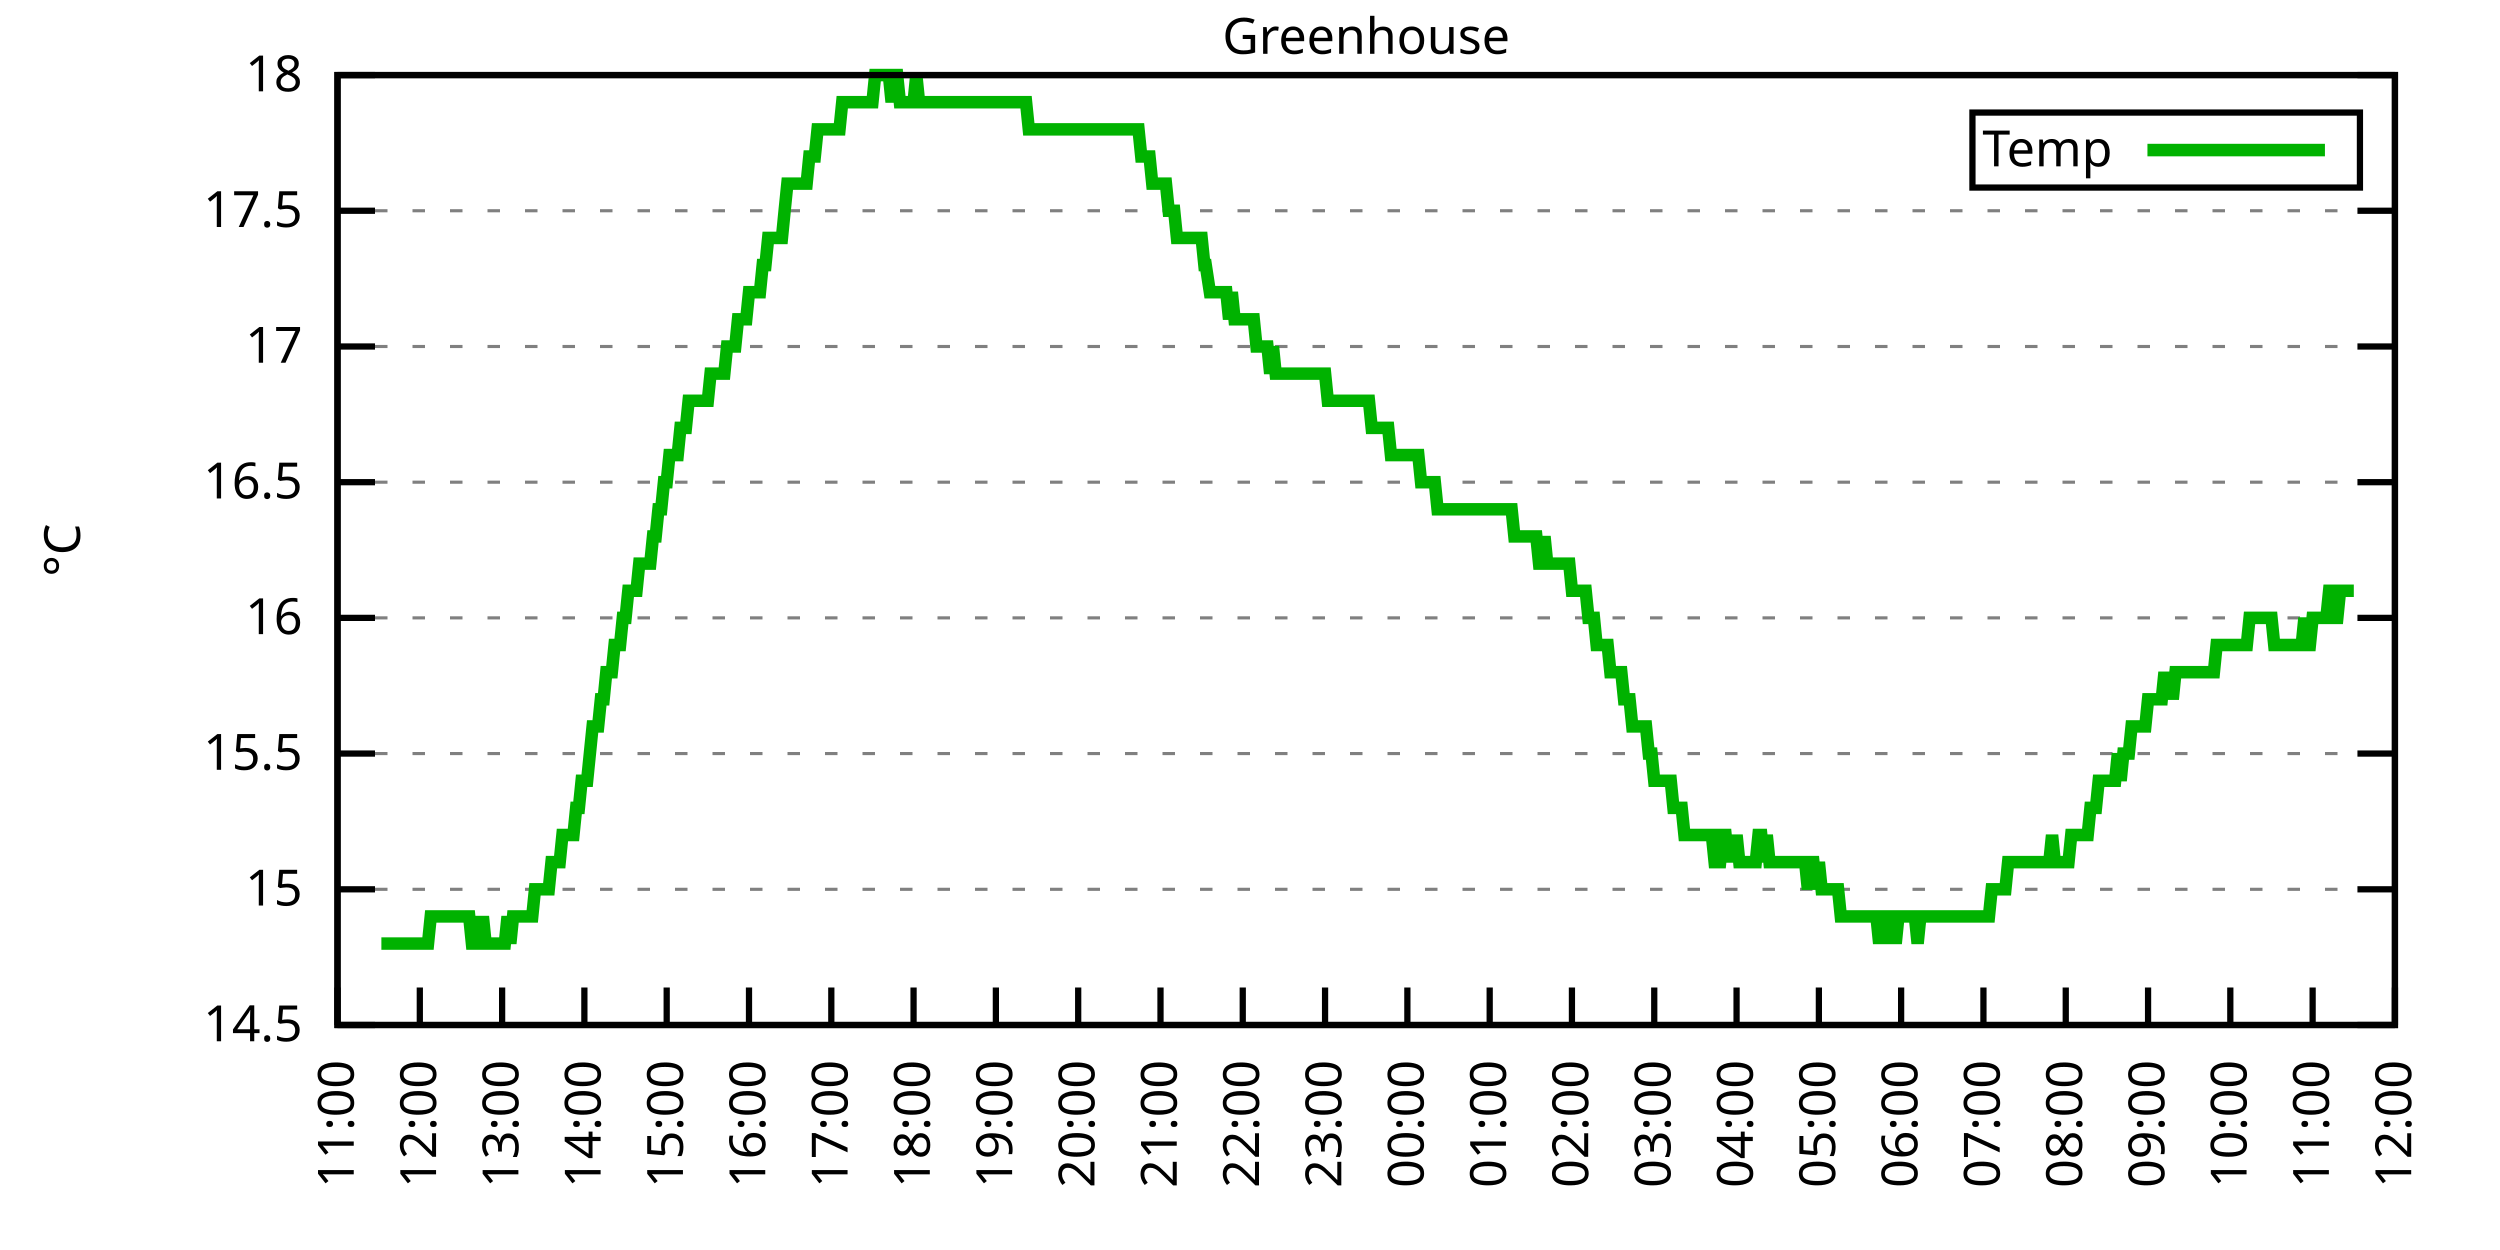
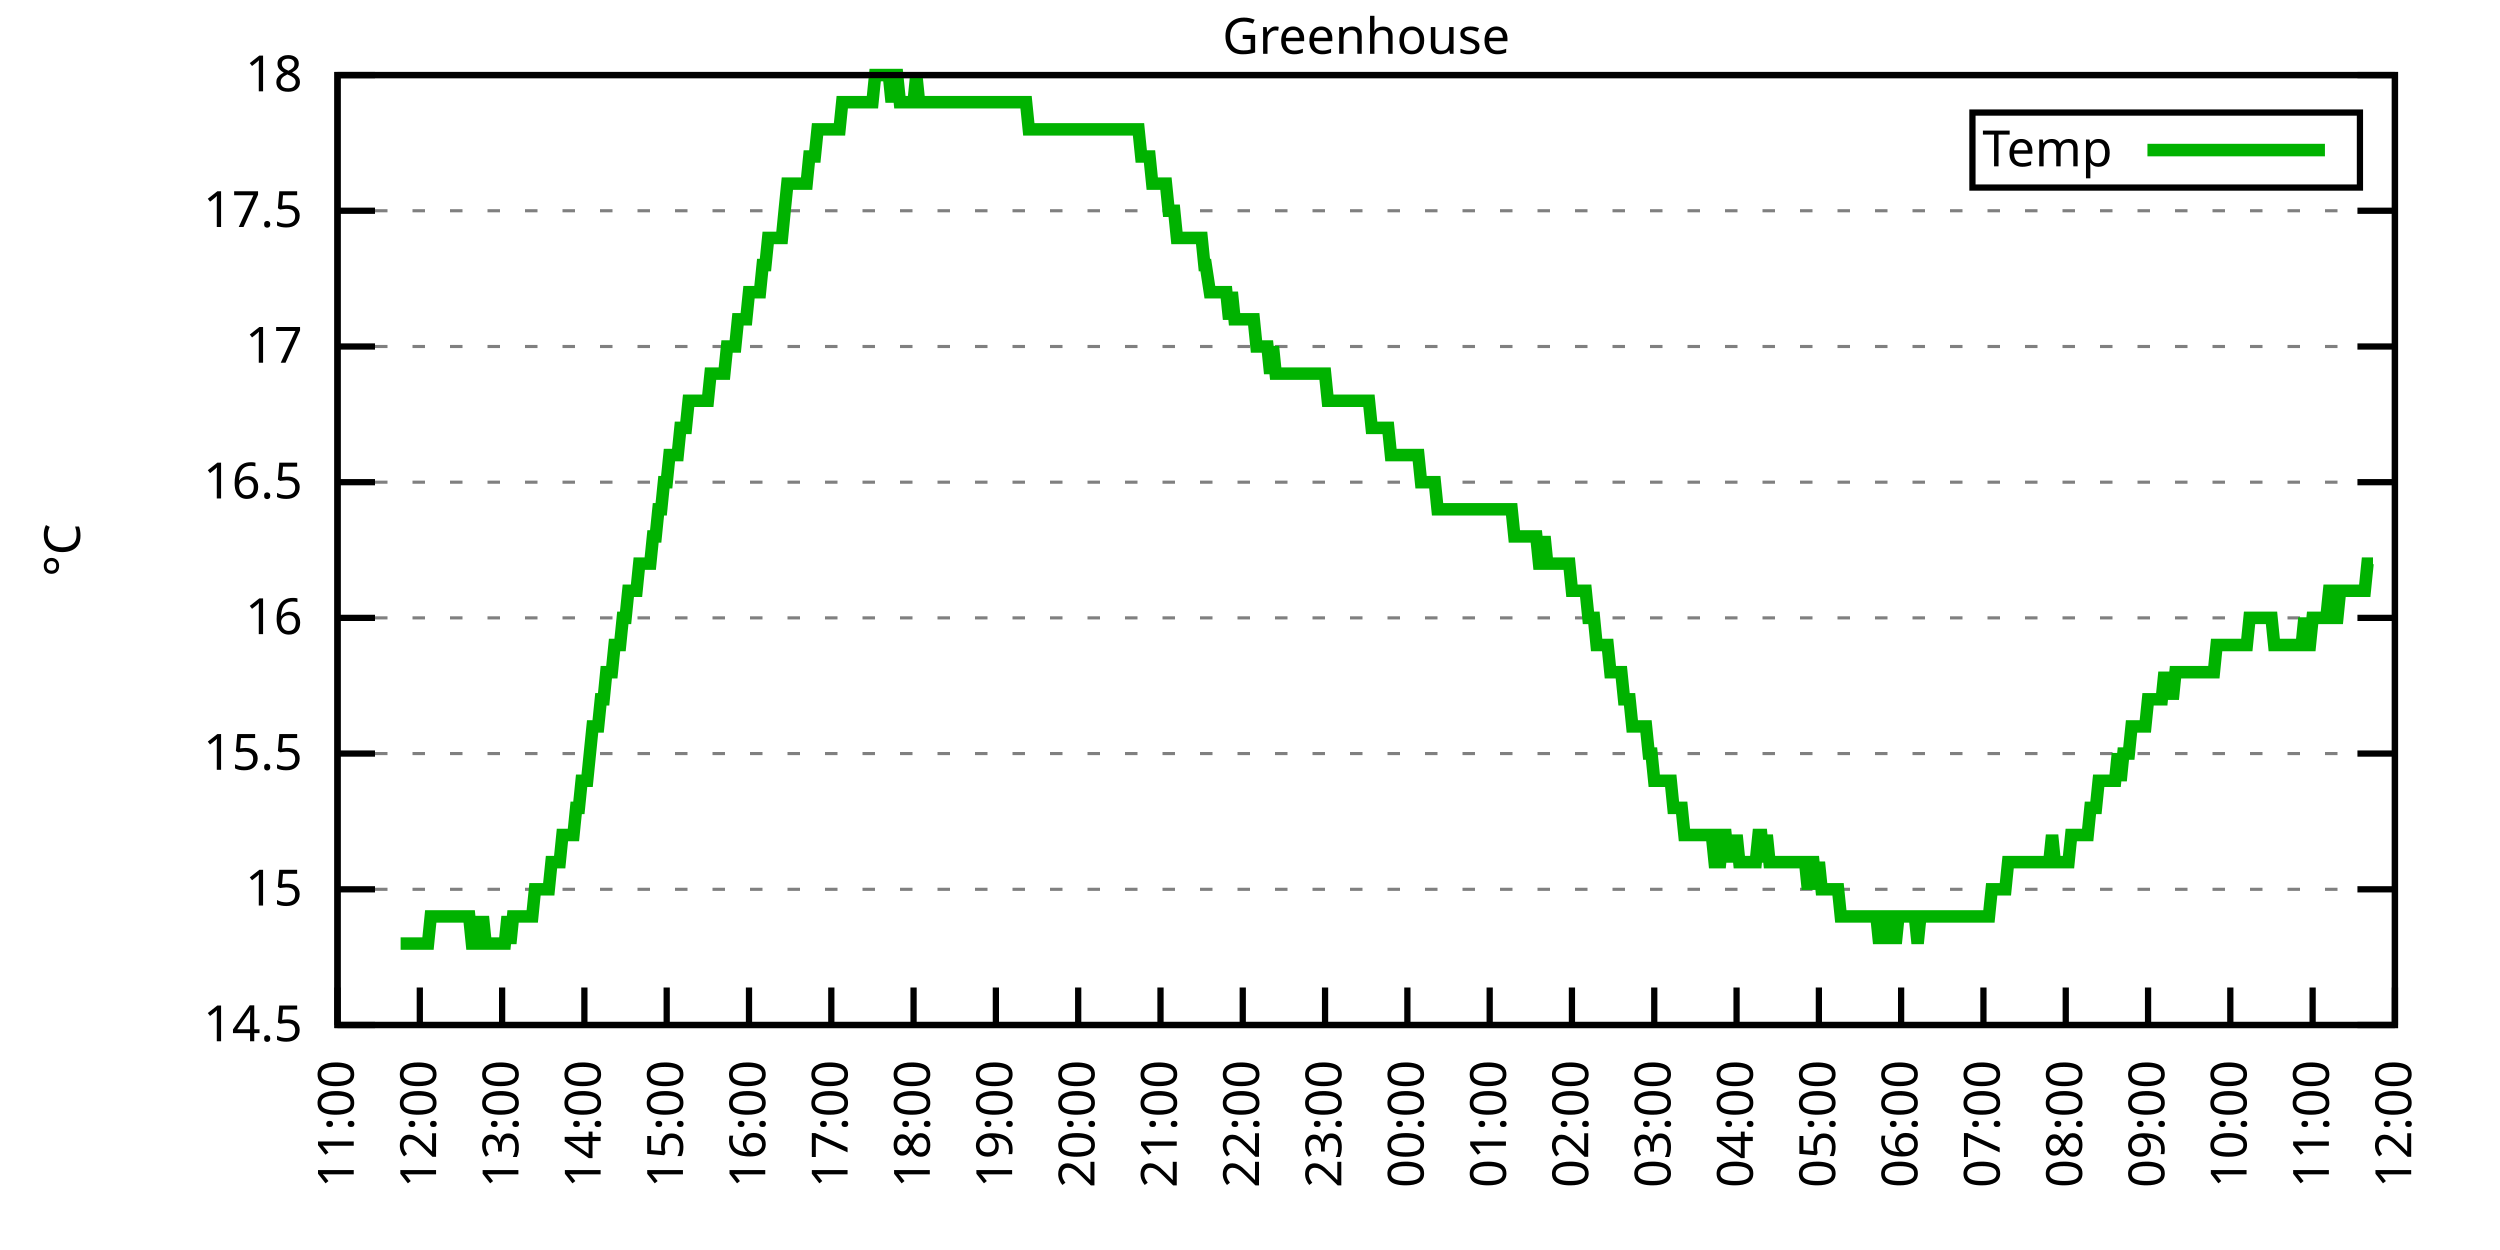
<svg xmlns="http://www.w3.org/2000/svg" xmlns:xlink="http://www.w3.org/1999/xlink" width="400" height="200" viewBox="0 0 400 200">
  <g id="gnuplot_canvas">
    <rect x="0" y="0" width="400" height="200" fill="none" />
    <defs>
      <circle id="gpDot" r="0.5" stroke-width="0.5" stroke="currentColor" />
      <path id="gpPt0" stroke-width="0.333" stroke="currentColor" d="M-1,0 h2 M0,-1 v2" />
      <path id="gpPt1" stroke-width="0.333" stroke="currentColor" d="M-1,-1 L1,1 M1,-1 L-1,1" />
      <path id="gpPt2" stroke-width="0.333" stroke="currentColor" d="M-1,0 L1,0 M0,-1 L0,1 M-1,-1 L1,1 M-1,1 L1,-1" />
      <rect id="gpPt3" stroke-width="0.333" stroke="currentColor" x="-1" y="-1" width="2" height="2" />
      <rect id="gpPt4" stroke-width="0.333" stroke="currentColor" fill="currentColor" x="-1" y="-1" width="2" height="2" />
      <circle id="gpPt5" stroke-width="0.333" stroke="currentColor" cx="0" cy="0" r="1" />
      <use xlink:href="#gpPt5" id="gpPt6" fill="currentColor" stroke="none" />
      <path id="gpPt7" stroke-width="0.333" stroke="currentColor" d="M0,-1.33 L-1.33,0.67 L1.33,0.67 z" />
      <use xlink:href="#gpPt7" id="gpPt8" fill="currentColor" stroke="none" />
      <use xlink:href="#gpPt7" id="gpPt9" stroke="currentColor" transform="rotate(180)" />
      <use xlink:href="#gpPt9" id="gpPt10" fill="currentColor" stroke="none" />
      <use xlink:href="#gpPt3" id="gpPt11" stroke="currentColor" transform="rotate(45)" />
      <use xlink:href="#gpPt11" id="gpPt12" fill="currentColor" stroke="none" />
      <path id="gpPt13" stroke-width="0.333" stroke="currentColor" d="M0,1.330 L1.265,0.411 L0.782,-1.067 L-0.782,-1.076 L-1.265,0.411 z" />
      <use xlink:href="#gpPt13" id="gpPt14" fill="currentColor" stroke="none" />
      <filter id="textbox" filterUnits="objectBoundingBox" x="0" y="0" height="1" width="1">
        <feFlood flood-color="white" flood-opacity="1" result="bgnd" />
        <feComposite in="SourceGraphic" in2="bgnd" operator="atop" />
      </filter>
      <filter id="greybox" filterUnits="objectBoundingBox" x="0" y="0" height="1" width="1">
        <feFlood flood-color="lightgrey" flood-opacity="1" result="grey" />
        <feComposite in="SourceGraphic" in2="grey" operator="atop" />
      </filter>
    </defs>
    <g fill="none" color="white" stroke="currentColor" stroke-width="1.00" stroke-linecap="butt" stroke-linejoin="miter">
</g>
    <g fill="none" color="black" stroke="currentColor" stroke-width="1.00" stroke-linecap="butt" stroke-linejoin="miter">
      <g stroke="none" shape-rendering="crispEdges">
        <polygon fill="rgb(255, 255, 255)" points="54.00,164.00 383.18,164.00 383.18,12.02 54.00,12.02 " />
      </g>
    </g>
    <g fill="none" color="black" stroke="currentColor" stroke-width="1.00" stroke-linecap="butt" stroke-linejoin="miter">
</g>
    <g fill="none" color="black" stroke="black" stroke-width="0.50" stroke-linecap="butt" stroke-linejoin="miter">
</g>
    <g fill="none" color="gray" stroke="currentColor" stroke-width="0.50" stroke-linecap="butt" stroke-linejoin="miter">
      <path stroke="gray" stroke-dasharray="2,4" class="gridline" d="M54.00,164.00 L383.19,164.00  " />
    </g>
    <g fill="none" color="gray" stroke="gray" stroke-width="1.00" stroke-linecap="butt" stroke-linejoin="miter">
</g>
    <g fill="none" color="black" stroke="currentColor" stroke-width="1.00" stroke-linecap="butt" stroke-linejoin="miter">
      <path stroke="black" d="M54.00,164.00 L60.00,164.00 M383.19,164.00 L377.19,164.00  " />
      <g transform="translate(48.40,166.60)" stroke="none" fill="black" font-family="Sans" font-size="8.00" text-anchor="end">
        <text>
          <tspan font-family="Sans"> 14.5</tspan>
        </text>
      </g>
    </g>
    <g fill="none" color="black" stroke="currentColor" stroke-width="1.00" stroke-linecap="butt" stroke-linejoin="miter">
</g>
    <g fill="none" color="black" stroke="black" stroke-width="0.50" stroke-linecap="butt" stroke-linejoin="miter">
</g>
    <g fill="none" color="gray" stroke="currentColor" stroke-width="0.50" stroke-linecap="butt" stroke-linejoin="miter">
      <path stroke="gray" stroke-dasharray="2,4" class="gridline" d="M54.00,142.29 L383.19,142.29  " />
    </g>
    <g fill="none" color="gray" stroke="gray" stroke-width="1.00" stroke-linecap="butt" stroke-linejoin="miter">
</g>
    <g fill="none" color="black" stroke="currentColor" stroke-width="1.00" stroke-linecap="butt" stroke-linejoin="miter">
      <path stroke="black" d="M54.00,142.29 L60.00,142.29 M383.19,142.29 L377.19,142.29  " />
      <g transform="translate(48.40,144.89)" stroke="none" fill="black" font-family="Sans" font-size="8.00" text-anchor="end">
        <text>
          <tspan font-family="Sans"> 15</tspan>
        </text>
      </g>
    </g>
    <g fill="none" color="black" stroke="currentColor" stroke-width="1.00" stroke-linecap="butt" stroke-linejoin="miter">
</g>
    <g fill="none" color="black" stroke="black" stroke-width="0.50" stroke-linecap="butt" stroke-linejoin="miter">
</g>
    <g fill="none" color="gray" stroke="currentColor" stroke-width="0.50" stroke-linecap="butt" stroke-linejoin="miter">
      <path stroke="gray" stroke-dasharray="2,4" class="gridline" d="M54.00,120.57 L383.19,120.57  " />
    </g>
    <g fill="none" color="gray" stroke="gray" stroke-width="1.00" stroke-linecap="butt" stroke-linejoin="miter">
</g>
    <g fill="none" color="black" stroke="currentColor" stroke-width="1.00" stroke-linecap="butt" stroke-linejoin="miter">
      <path stroke="black" d="M54.00,120.57 L60.00,120.57 M383.19,120.57 L377.19,120.57  " />
      <g transform="translate(48.40,123.17)" stroke="none" fill="black" font-family="Sans" font-size="8.00" text-anchor="end">
        <text>
          <tspan font-family="Sans"> 15.5</tspan>
        </text>
      </g>
    </g>
    <g fill="none" color="black" stroke="currentColor" stroke-width="1.00" stroke-linecap="butt" stroke-linejoin="miter">
</g>
    <g fill="none" color="black" stroke="black" stroke-width="0.50" stroke-linecap="butt" stroke-linejoin="miter">
</g>
    <g fill="none" color="gray" stroke="currentColor" stroke-width="0.50" stroke-linecap="butt" stroke-linejoin="miter">
      <path stroke="gray" stroke-dasharray="2,4" class="gridline" d="M54.00,98.86 L383.19,98.86  " />
    </g>
    <g fill="none" color="gray" stroke="gray" stroke-width="1.00" stroke-linecap="butt" stroke-linejoin="miter">
</g>
    <g fill="none" color="black" stroke="currentColor" stroke-width="1.00" stroke-linecap="butt" stroke-linejoin="miter">
      <path stroke="black" d="M54.00,98.86 L60.00,98.86 M383.19,98.86 L377.19,98.86  " />
      <g transform="translate(48.40,101.46)" stroke="none" fill="black" font-family="Sans" font-size="8.00" text-anchor="end">
        <text>
          <tspan font-family="Sans"> 16</tspan>
        </text>
      </g>
    </g>
    <g fill="none" color="black" stroke="currentColor" stroke-width="1.00" stroke-linecap="butt" stroke-linejoin="miter">
</g>
    <g fill="none" color="black" stroke="black" stroke-width="0.50" stroke-linecap="butt" stroke-linejoin="miter">
</g>
    <g fill="none" color="gray" stroke="currentColor" stroke-width="0.50" stroke-linecap="butt" stroke-linejoin="miter">
      <path stroke="gray" stroke-dasharray="2,4" class="gridline" d="M54.00,77.15 L383.19,77.15  " />
    </g>
    <g fill="none" color="gray" stroke="gray" stroke-width="1.00" stroke-linecap="butt" stroke-linejoin="miter">
</g>
    <g fill="none" color="black" stroke="currentColor" stroke-width="1.00" stroke-linecap="butt" stroke-linejoin="miter">
      <path stroke="black" d="M54.00,77.15 L60.00,77.15 M383.19,77.15 L377.19,77.15  " />
      <g transform="translate(48.40,79.75)" stroke="none" fill="black" font-family="Sans" font-size="8.00" text-anchor="end">
        <text>
          <tspan font-family="Sans"> 16.5</tspan>
        </text>
      </g>
    </g>
    <g fill="none" color="black" stroke="currentColor" stroke-width="1.00" stroke-linecap="butt" stroke-linejoin="miter">
</g>
    <g fill="none" color="black" stroke="black" stroke-width="0.50" stroke-linecap="butt" stroke-linejoin="miter">
</g>
    <g fill="none" color="gray" stroke="currentColor" stroke-width="0.50" stroke-linecap="butt" stroke-linejoin="miter">
      <path stroke="gray" stroke-dasharray="2,4" class="gridline" d="M54.00,55.44 L383.19,55.44  " />
    </g>
    <g fill="none" color="gray" stroke="gray" stroke-width="1.00" stroke-linecap="butt" stroke-linejoin="miter">
</g>
    <g fill="none" color="black" stroke="currentColor" stroke-width="1.00" stroke-linecap="butt" stroke-linejoin="miter">
      <path stroke="black" d="M54.00,55.44 L60.00,55.44 M383.19,55.44 L377.19,55.44  " />
      <g transform="translate(48.40,58.04)" stroke="none" fill="black" font-family="Sans" font-size="8.00" text-anchor="end">
        <text>
          <tspan font-family="Sans"> 17</tspan>
        </text>
      </g>
    </g>
    <g fill="none" color="black" stroke="currentColor" stroke-width="1.00" stroke-linecap="butt" stroke-linejoin="miter">
</g>
    <g fill="none" color="black" stroke="black" stroke-width="0.50" stroke-linecap="butt" stroke-linejoin="miter">
</g>
    <g fill="none" color="gray" stroke="currentColor" stroke-width="0.50" stroke-linecap="butt" stroke-linejoin="miter">
      <path stroke="gray" stroke-dasharray="2,4" class="gridline" d="M54.00,33.72 L383.19,33.72  " />
    </g>
    <g fill="none" color="gray" stroke="gray" stroke-width="1.00" stroke-linecap="butt" stroke-linejoin="miter">
</g>
    <g fill="none" color="black" stroke="currentColor" stroke-width="1.00" stroke-linecap="butt" stroke-linejoin="miter">
      <path stroke="black" d="M54.00,33.72 L60.00,33.72 M383.19,33.72 L377.19,33.72  " />
      <g transform="translate(48.40,36.32)" stroke="none" fill="black" font-family="Sans" font-size="8.00" text-anchor="end">
        <text>
          <tspan font-family="Sans"> 17.5</tspan>
        </text>
      </g>
    </g>
    <g fill="none" color="black" stroke="currentColor" stroke-width="1.00" stroke-linecap="butt" stroke-linejoin="miter">
</g>
    <g fill="none" color="black" stroke="black" stroke-width="0.50" stroke-linecap="butt" stroke-linejoin="miter">
</g>
    <g fill="none" color="gray" stroke="currentColor" stroke-width="0.50" stroke-linecap="butt" stroke-linejoin="miter">
      <path stroke="gray" stroke-dasharray="2,4" class="gridline" d="M54.00,12.01 L383.19,12.01  " />
    </g>
    <g fill="none" color="gray" stroke="gray" stroke-width="1.00" stroke-linecap="butt" stroke-linejoin="miter">
</g>
    <g fill="none" color="black" stroke="currentColor" stroke-width="1.00" stroke-linecap="butt" stroke-linejoin="miter">
      <path stroke="black" d="M54.00,12.01 L60.00,12.01 M383.19,12.01 L377.19,12.01  " />
      <g transform="translate(48.40,14.61)" stroke="none" fill="black" font-family="Sans" font-size="8.00" text-anchor="end">
        <text>
          <tspan font-family="Sans"> 18</tspan>
        </text>
      </g>
    </g>
    <g fill="none" color="black" stroke="currentColor" stroke-width="1.00" stroke-linecap="butt" stroke-linejoin="miter">
      <path stroke="black" d="M54.00,164.00 L54.00,158.00  " />
      <g transform="translate(56.60,169.60) rotate(270.00)" stroke="none" fill="black" font-family="Sans" font-size="8.00" text-anchor="end">
        <text>
          <tspan font-family="Sans">11:00</tspan>
        </text>
      </g>
    </g>
    <g fill="none" color="black" stroke="currentColor" stroke-width="1.00" stroke-linecap="butt" stroke-linejoin="miter">
      <path stroke="black" d="M67.17,164.00 L67.17,158.00  " />
      <g transform="translate(69.77,169.60) rotate(270.00)" stroke="none" fill="black" font-family="Sans" font-size="8.00" text-anchor="end">
        <text>
          <tspan font-family="Sans">12:00</tspan>
        </text>
      </g>
    </g>
    <g fill="none" color="black" stroke="currentColor" stroke-width="1.00" stroke-linecap="butt" stroke-linejoin="miter">
      <path stroke="black" d="M80.34,164.00 L80.34,158.00  " />
      <g transform="translate(82.94,169.60) rotate(270.00)" stroke="none" fill="black" font-family="Sans" font-size="8.00" text-anchor="end">
        <text>
          <tspan font-family="Sans">13:00</tspan>
        </text>
      </g>
    </g>
    <g fill="none" color="black" stroke="currentColor" stroke-width="1.00" stroke-linecap="butt" stroke-linejoin="miter">
      <path stroke="black" d="M93.50,164.00 L93.50,158.00  " />
      <g transform="translate(96.10,169.60) rotate(270.00)" stroke="none" fill="black" font-family="Sans" font-size="8.00" text-anchor="end">
        <text>
          <tspan font-family="Sans">14:00</tspan>
        </text>
      </g>
    </g>
    <g fill="none" color="black" stroke="currentColor" stroke-width="1.00" stroke-linecap="butt" stroke-linejoin="miter">
      <path stroke="black" d="M106.67,164.00 L106.67,158.00  " />
      <g transform="translate(109.27,169.60) rotate(270.00)" stroke="none" fill="black" font-family="Sans" font-size="8.00" text-anchor="end">
        <text>
          <tspan font-family="Sans">15:00</tspan>
        </text>
      </g>
    </g>
    <g fill="none" color="black" stroke="currentColor" stroke-width="1.00" stroke-linecap="butt" stroke-linejoin="miter">
      <path stroke="black" d="M119.84,164.00 L119.84,158.00  " />
      <g transform="translate(122.44,169.60) rotate(270.00)" stroke="none" fill="black" font-family="Sans" font-size="8.00" text-anchor="end">
        <text>
          <tspan font-family="Sans">16:00</tspan>
        </text>
      </g>
    </g>
    <g fill="none" color="black" stroke="currentColor" stroke-width="1.00" stroke-linecap="butt" stroke-linejoin="miter">
      <path stroke="black" d="M133.01,164.00 L133.01,158.00  " />
      <g transform="translate(135.61,169.60) rotate(270.00)" stroke="none" fill="black" font-family="Sans" font-size="8.00" text-anchor="end">
        <text>
          <tspan font-family="Sans">17:00</tspan>
        </text>
      </g>
    </g>
    <g fill="none" color="black" stroke="currentColor" stroke-width="1.00" stroke-linecap="butt" stroke-linejoin="miter">
      <path stroke="black" d="M146.17,164.00 L146.17,158.00  " />
      <g transform="translate(148.77,169.60) rotate(270.00)" stroke="none" fill="black" font-family="Sans" font-size="8.00" text-anchor="end">
        <text>
          <tspan font-family="Sans">18:00</tspan>
        </text>
      </g>
    </g>
    <g fill="none" color="black" stroke="currentColor" stroke-width="1.00" stroke-linecap="butt" stroke-linejoin="miter">
      <path stroke="black" d="M159.34,164.00 L159.34,158.00  " />
      <g transform="translate(161.94,169.60) rotate(270.00)" stroke="none" fill="black" font-family="Sans" font-size="8.00" text-anchor="end">
        <text>
          <tspan font-family="Sans">19:00</tspan>
        </text>
      </g>
    </g>
    <g fill="none" color="black" stroke="currentColor" stroke-width="1.00" stroke-linecap="butt" stroke-linejoin="miter">
      <path stroke="black" d="M172.51,164.00 L172.51,158.00  " />
      <g transform="translate(175.11,169.60) rotate(270.00)" stroke="none" fill="black" font-family="Sans" font-size="8.00" text-anchor="end">
        <text>
          <tspan font-family="Sans">20:00</tspan>
        </text>
      </g>
    </g>
    <g fill="none" color="black" stroke="currentColor" stroke-width="1.00" stroke-linecap="butt" stroke-linejoin="miter">
      <path stroke="black" d="M185.68,164.00 L185.68,158.00  " />
      <g transform="translate(188.28,169.60) rotate(270.00)" stroke="none" fill="black" font-family="Sans" font-size="8.00" text-anchor="end">
        <text>
          <tspan font-family="Sans">21:00</tspan>
        </text>
      </g>
    </g>
    <g fill="none" color="black" stroke="currentColor" stroke-width="1.00" stroke-linecap="butt" stroke-linejoin="miter">
      <path stroke="black" d="M198.84,164.00 L198.84,158.00  " />
      <g transform="translate(201.44,169.60) rotate(270.00)" stroke="none" fill="black" font-family="Sans" font-size="8.00" text-anchor="end">
        <text>
          <tspan font-family="Sans">22:00</tspan>
        </text>
      </g>
    </g>
    <g fill="none" color="black" stroke="currentColor" stroke-width="1.00" stroke-linecap="butt" stroke-linejoin="miter">
      <path stroke="black" d="M212.01,164.00 L212.01,158.00  " />
      <g transform="translate(214.61,169.60) rotate(270.00)" stroke="none" fill="black" font-family="Sans" font-size="8.00" text-anchor="end">
        <text>
          <tspan font-family="Sans">23:00</tspan>
        </text>
      </g>
    </g>
    <g fill="none" color="black" stroke="currentColor" stroke-width="1.00" stroke-linecap="butt" stroke-linejoin="miter">
      <path stroke="black" d="M225.18,164.00 L225.18,158.00  " />
      <g transform="translate(227.78,169.60) rotate(270.00)" stroke="none" fill="black" font-family="Sans" font-size="8.00" text-anchor="end">
        <text>
          <tspan font-family="Sans">00:00</tspan>
        </text>
      </g>
    </g>
    <g fill="none" color="black" stroke="currentColor" stroke-width="1.00" stroke-linecap="butt" stroke-linejoin="miter">
      <path stroke="black" d="M238.35,164.00 L238.35,158.00  " />
      <g transform="translate(240.95,169.60) rotate(270.00)" stroke="none" fill="black" font-family="Sans" font-size="8.00" text-anchor="end">
        <text>
          <tspan font-family="Sans">01:00</tspan>
        </text>
      </g>
    </g>
    <g fill="none" color="black" stroke="currentColor" stroke-width="1.00" stroke-linecap="butt" stroke-linejoin="miter">
      <path stroke="black" d="M251.51,164.00 L251.51,158.00  " />
      <g transform="translate(254.11,169.60) rotate(270.00)" stroke="none" fill="black" font-family="Sans" font-size="8.00" text-anchor="end">
        <text>
          <tspan font-family="Sans">02:00</tspan>
        </text>
      </g>
    </g>
    <g fill="none" color="black" stroke="currentColor" stroke-width="1.00" stroke-linecap="butt" stroke-linejoin="miter">
      <path stroke="black" d="M264.68,164.00 L264.68,158.00  " />
      <g transform="translate(267.28,169.60) rotate(270.00)" stroke="none" fill="black" font-family="Sans" font-size="8.00" text-anchor="end">
        <text>
          <tspan font-family="Sans">03:00</tspan>
        </text>
      </g>
    </g>
    <g fill="none" color="black" stroke="currentColor" stroke-width="1.00" stroke-linecap="butt" stroke-linejoin="miter">
      <path stroke="black" d="M277.85,164.00 L277.85,158.00  " />
      <g transform="translate(280.45,169.60) rotate(270.00)" stroke="none" fill="black" font-family="Sans" font-size="8.00" text-anchor="end">
        <text>
          <tspan font-family="Sans">04:00</tspan>
        </text>
      </g>
    </g>
    <g fill="none" color="black" stroke="currentColor" stroke-width="1.00" stroke-linecap="butt" stroke-linejoin="miter">
      <path stroke="black" d="M291.02,164.00 L291.02,158.00  " />
      <g transform="translate(293.62,169.60) rotate(270.00)" stroke="none" fill="black" font-family="Sans" font-size="8.00" text-anchor="end">
        <text>
          <tspan font-family="Sans">05:00</tspan>
        </text>
      </g>
    </g>
    <g fill="none" color="black" stroke="currentColor" stroke-width="1.00" stroke-linecap="butt" stroke-linejoin="miter">
      <path stroke="black" d="M304.18,164.00 L304.18,158.00  " />
      <g transform="translate(306.78,169.60) rotate(270.00)" stroke="none" fill="black" font-family="Sans" font-size="8.00" text-anchor="end">
        <text>
          <tspan font-family="Sans">06:00</tspan>
        </text>
      </g>
    </g>
    <g fill="none" color="black" stroke="currentColor" stroke-width="1.00" stroke-linecap="butt" stroke-linejoin="miter">
      <path stroke="black" d="M317.35,164.00 L317.35,158.00  " />
      <g transform="translate(319.95,169.60) rotate(270.00)" stroke="none" fill="black" font-family="Sans" font-size="8.00" text-anchor="end">
        <text>
          <tspan font-family="Sans">07:00</tspan>
        </text>
      </g>
    </g>
    <g fill="none" color="black" stroke="currentColor" stroke-width="1.00" stroke-linecap="butt" stroke-linejoin="miter">
      <path stroke="black" d="M330.52,164.00 L330.52,158.00  " />
      <g transform="translate(333.12,169.60) rotate(270.00)" stroke="none" fill="black" font-family="Sans" font-size="8.00" text-anchor="end">
        <text>
          <tspan font-family="Sans">08:00</tspan>
        </text>
      </g>
    </g>
    <g fill="none" color="black" stroke="currentColor" stroke-width="1.00" stroke-linecap="butt" stroke-linejoin="miter">
      <path stroke="black" d="M343.69,164.00 L343.69,158.00  " />
      <g transform="translate(346.29,169.60) rotate(270.00)" stroke="none" fill="black" font-family="Sans" font-size="8.00" text-anchor="end">
        <text>
          <tspan font-family="Sans">09:00</tspan>
        </text>
      </g>
    </g>
    <g fill="none" color="black" stroke="currentColor" stroke-width="1.00" stroke-linecap="butt" stroke-linejoin="miter">
      <path stroke="black" d="M356.85,164.00 L356.85,158.00  " />
      <g transform="translate(359.45,169.60) rotate(270.00)" stroke="none" fill="black" font-family="Sans" font-size="8.00" text-anchor="end">
        <text>
          <tspan font-family="Sans">10:00</tspan>
        </text>
      </g>
    </g>
    <g fill="none" color="black" stroke="currentColor" stroke-width="1.00" stroke-linecap="butt" stroke-linejoin="miter">
      <path stroke="black" d="M370.02,164.00 L370.02,158.00  " />
      <g transform="translate(372.62,169.60) rotate(270.00)" stroke="none" fill="black" font-family="Sans" font-size="8.00" text-anchor="end">
        <text>
          <tspan font-family="Sans">11:00</tspan>
        </text>
      </g>
    </g>
    <g fill="none" color="black" stroke="currentColor" stroke-width="1.00" stroke-linecap="butt" stroke-linejoin="miter">
      <path stroke="black" d="M383.19,164.00 L383.19,158.00  " />
      <g transform="translate(385.79,169.60) rotate(270.00)" stroke="none" fill="black" font-family="Sans" font-size="8.00" text-anchor="end">
        <text>
          <tspan font-family="Sans">12:00</tspan>
        </text>
      </g>
    </g>
    <g fill="none" color="black" stroke="currentColor" stroke-width="1.00" stroke-linecap="butt" stroke-linejoin="miter">
</g>
    <g fill="none" color="black" stroke="currentColor" stroke-width="1.00" stroke-linecap="butt" stroke-linejoin="miter">
      <path stroke="black" d="M54.00,12.01 L54.00,164.00 L383.19,164.00 L383.19,12.01 L54.00,12.01 Z  " />
    </g>
    <g fill="none" color="black" stroke="currentColor" stroke-width="1.00" stroke-linecap="butt" stroke-linejoin="miter">
</g>
    <g fill="none" color="black" stroke="currentColor" stroke-width="1.00" stroke-linecap="butt" stroke-linejoin="miter">
      <path stroke="black" d="M315.59,30.01 L315.59,18.01 L377.59,18.01 L377.59,30.01 L315.59,30.01 Z  " />
    </g>
    <g id="Greenhouse_plot_1">
      <g fill="none" color="white" stroke="black" stroke-width="2.00" stroke-linecap="butt" stroke-linejoin="miter">
</g>
      <g fill="none" color="black" stroke="currentColor" stroke-width="2.00" stroke-linecap="butt" stroke-linejoin="miter">
        <g transform="translate(337.99,26.61)" stroke="none" fill="black" font-family="Sans" font-size="8.00" text-anchor="end">
          <text>
            <tspan font-family="Sans">Temp</tspan>
          </text>
        </g>
      </g>
      <g fill="none" color="black" stroke="currentColor" stroke-width="2.00" stroke-linecap="butt" stroke-linejoin="miter">
-         <path stroke="rgb(  0, 178,   0)" d="M343.59,24.01 L371.99,24.01 M61.02,150.97 L61.46,150.97 L61.90,150.97 L62.34,150.97 L62.78,150.97 L63.22,150.97   L63.66,150.97 L64.10,150.97 L64.53,150.97 L64.97,150.97 L65.41,150.97 L65.85,150.97 L66.29,150.97 L66.73,150.97   L67.17,150.97 L67.61,150.97 L68.05,150.97 L68.48,150.97 L68.92,146.63 L69.36,146.63 L69.80,146.63 L70.24,146.63   L70.68,146.63 L71.12,146.63 L71.56,146.63 L72.00,146.63 L72.43,146.63 L72.87,146.63 L73.31,146.63 L73.75,146.63   L74.19,146.63 L74.63,146.63 L75.07,146.63 L75.51,150.97 L75.95,150.97 L76.38,146.63 L76.82,150.97 L77.26,146.63   L77.70,150.97 L78.14,150.97 L78.58,150.97 L79.02,150.97 L79.46,150.97 L79.90,150.97 L80.34,150.97 L80.77,150.97   L81.21,146.63 L81.65,150.97 L82.09,146.63 L82.53,146.63 L82.97,146.63 L83.41,146.63 L83.85,146.63 L84.29,146.63   L84.72,146.63 L85.16,146.63 L85.60,142.29 L86.04,142.29 L86.48,142.29 L86.92,142.29 L87.36,142.29 L87.80,142.29   L88.24,137.94 L88.67,137.94 L89.11,137.94 L89.55,137.94 L89.99,133.60 L90.43,133.60 L90.87,133.60 L91.31,133.60   L91.75,133.60 L92.19,129.26 L92.62,129.26 L93.06,124.92 L93.50,124.92 L93.94,124.92 L94.38,120.57 L94.82,116.23   L95.26,116.23 L95.70,116.23 L96.14,111.89 L96.58,111.89 L97.01,107.55 L97.45,107.55 L97.89,107.55 L98.33,103.20   L98.77,103.20 L99.21,103.20 L99.65,98.86 L100.09,98.86 L100.53,94.52 L100.96,94.52 L101.40,94.52 L101.84,94.52   L102.28,90.18 L102.72,90.18 L103.16,90.18 L103.60,90.18 L104.04,90.18 L104.48,85.83 L104.91,85.83 L105.35,81.49   L105.79,81.49 L106.23,77.15 L106.67,77.15 L107.11,72.81 L107.55,72.81 L107.99,72.81 L108.43,72.81 L108.87,68.46   L109.30,68.46 L109.74,68.46 L110.18,64.12 L110.62,64.12 L111.06,64.12 L111.50,64.12 L111.94,64.12 L112.38,64.12   L112.82,64.12 L113.25,64.12 L113.69,59.78 L114.13,59.78 L114.57,59.78 L115.01,59.78 L115.45,59.78 L115.89,59.78   L116.33,55.44 L116.77,55.44 L117.20,55.44 L117.64,55.44 L118.08,51.09 L118.52,51.09 L118.96,51.09 L119.40,51.09   L119.84,46.75 L120.28,46.75 L120.72,46.75 L121.15,46.75 L121.59,46.75 L122.03,42.41 L122.47,42.41 L122.91,38.07   L123.35,38.07 L123.79,38.07 L124.23,38.07 L124.67,38.07 L125.11,38.07 L125.54,33.72 L125.98,29.38 L126.42,29.38   L126.86,29.38 L127.30,29.38 L127.74,29.38 L128.18,29.38 L128.62,29.38 L129.06,29.38 L129.49,25.04 L129.93,25.04   L130.37,25.04 L130.81,20.70 L131.25,20.70 L131.69,20.70 L132.13,20.70 L132.57,20.70 L133.01,20.70 L133.44,20.70   L133.88,20.70 L134.32,20.70 L134.76,16.35 L135.20,16.35 L135.64,16.35 L136.08,16.35 L136.52,16.35 L136.96,16.35   L137.39,16.35 L137.83,16.35 L138.27,16.35 L138.71,16.35 L139.15,16.35 L139.59,16.35 L140.03,12.01 L140.47,12.01   L140.91,12.01 L141.35,12.01 L141.78,12.01 L142.22,12.01 L142.66,16.35 L143.10,12.01 L143.54,12.01 L143.98,16.35   L144.42,16.35 L144.86,16.35 L145.30,16.35 L145.73,16.35 L146.17,16.35 L146.61,12.01 L147.05,16.35 L147.49,16.35   L147.93,16.35 L148.37,16.35 L148.81,16.35 L149.25,16.35 L149.68,16.35 L150.12,16.35 L150.56,16.35 L151.00,16.35   L151.44,16.35 L151.88,16.35 L152.32,16.35 L152.76,16.35 L153.20,16.35 L153.63,16.35 L154.07,16.35 L154.51,16.35   L154.95,16.35 L155.39,16.35 L155.83,16.35 L156.27,16.35 L156.71,16.35 L157.15,16.35 L157.59,16.35 L158.02,16.35   L158.46,16.35 L158.90,16.35 L159.34,16.35 L159.78,16.35 L160.22,16.35 L160.66,16.35 L161.10,16.35 L161.54,16.35   L161.97,16.35 L162.41,16.35 L162.85,16.35 L163.29,16.35 L163.73,16.35 L164.17,16.35 L164.61,20.70 L165.05,20.70   L165.49,20.70 L165.92,20.70 L166.36,20.70 L166.80,20.70 L167.24,20.70 L167.68,20.70 L168.12,20.70 L168.56,20.70   L169.00,20.70 L169.44,20.70 L169.87,20.70 L170.31,20.70 L170.75,20.70 L171.19,20.70 L171.63,20.70 L172.07,20.70   L172.51,20.70 L172.95,20.70 L173.39,20.70 L173.83,20.70 L174.26,20.70 L174.70,20.70 L175.14,20.70 L175.58,20.70   L176.02,20.70 L176.46,20.70 L176.90,20.70 L177.34,20.70 L177.78,20.70 L178.21,20.70 L178.65,20.70 L179.09,20.70   L179.53,20.70 L179.97,20.70 L180.41,20.70 L180.85,20.70 L181.29,20.70 L181.73,20.70 L182.16,20.70 L182.60,25.04   L183.04,25.04 L183.48,25.04 L183.92,25.04 L184.36,29.38 L184.80,29.38 L185.24,29.38 L185.68,29.38 L186.11,29.38   L186.55,29.38 L186.99,33.72 L187.43,33.72 L187.87,33.72 L188.31,38.07 L188.75,38.07 L189.19,38.07 L189.63,38.07   L190.07,38.07 L190.50,38.07 L190.94,38.07 L191.38,38.07 L191.82,38.07 L192.26,38.07 L192.70,42.41 L192.92,42.41   L193.58,46.75 L194.02,46.75 L194.45,46.75 L194.67,46.75 L195.33,46.75 L195.77,46.75 L196.21,46.75 L196.65,51.09   L197.09,46.75 L197.53,51.09 L197.97,51.09 L198.40,51.09 L198.84,51.09 L199.28,51.09 L199.72,51.09 L200.16,51.09   L200.60,51.09 L201.04,55.44 L201.48,55.44 L201.92,55.44 L202.35,55.44 L202.79,55.44 L203.23,59.78 L203.67,55.44   L204.11,59.78 L204.55,59.78 L204.99,59.78 L205.43,59.78 L205.87,59.78 L206.31,59.78 L206.74,59.78 L207.18,59.78   L207.62,59.78 L208.06,59.78 L208.50,59.78 L208.94,59.78 L209.38,59.78 L209.82,59.78 L210.26,59.78 L210.69,59.78   L211.13,59.78 L211.57,59.78 L212.01,59.78 L212.45,64.12 L212.89,64.12 L213.33,64.12 L213.77,64.12 L214.21,64.12   L214.64,64.12 L215.08,64.12 L215.52,64.12 L215.96,64.12 L216.40,64.12 L216.84,64.12 L217.28,64.12 L217.72,64.12   L218.16,64.12 L218.60,64.12 L219.03,64.12 L219.47,68.46 L219.91,68.46 L220.35,68.46 L220.79,68.46 L221.23,68.46   L221.67,68.46 L222.11,68.46 L222.55,72.81 L222.98,72.81 L223.42,72.81 L223.86,72.81 L224.30,72.81 L224.74,72.81   L225.18,72.81 L225.62,72.81 L226.06,72.81 L226.50,72.81 L226.93,72.81 L227.37,77.15 L227.81,77.15 L228.25,77.15   L228.69,77.15 L229.13,77.15 L229.57,77.15 L230.01,81.49 L230.45,81.49 L230.88,81.49 L231.32,81.49 L231.76,81.49   L232.20,81.49 L232.64,81.49 L233.08,81.49 L233.52,81.49 L233.96,81.49 L234.40,81.49 L234.84,81.49 L235.27,81.49   L235.71,81.49 L236.15,81.49 L236.59,81.49 L237.03,81.49 L237.47,81.49 L237.91,81.49 L238.35,81.49 L238.79,81.49   L239.22,81.49 L239.66,81.49 L240.10,81.49 L240.54,81.49 L240.98,81.49 L241.42,81.49 L241.86,81.49 L242.30,85.83   L242.74,85.83 L243.17,85.83 L243.61,85.83 L244.05,85.83 L244.49,85.83 L244.93,85.83 L245.37,85.83 L245.81,85.83   L246.25,90.18 L246.69,90.18 L247.12,85.83 L247.56,90.18 L248.00,90.18 L248.44,90.18 L248.88,90.18 L249.32,90.18   L249.76,90.18 L250.20,90.18 L250.64,90.18 L251.08,90.18 L251.51,94.52 L251.95,94.52 L252.39,94.52 L252.83,94.52   L253.27,94.52 L253.71,94.52 L254.15,98.86 L254.59,98.86 L255.03,98.86 L255.46,103.20 L255.90,103.20 L256.34,103.20   L256.78,103.20 L257.22,103.20 L257.66,107.55 L258.10,107.55 L258.54,107.55 L258.98,107.55 L259.41,107.55 L259.85,111.89   L260.29,111.89 L260.73,111.89 L261.17,116.23 L261.61,116.23 L262.05,116.23 L262.49,116.23 L262.93,116.23 L263.36,116.23   L263.80,120.57 L264.24,120.57 L264.68,124.92 L265.12,124.92 L265.56,124.92 L266.00,124.92 L266.44,124.92 L266.88,124.92   L267.32,124.92 L267.75,129.26 L268.19,129.26 L268.63,129.26 L269.07,129.26 L269.51,133.60 L269.95,133.60 L270.39,133.60   L270.83,133.60 L271.27,133.60 L271.70,133.60 L272.14,133.60 L272.58,133.60 L273.02,133.60 L273.46,133.60 L273.90,133.60   L274.34,137.94 L274.78,137.94 L275.22,137.94 L275.65,133.60 L276.09,133.60 L276.53,137.94 L276.97,133.60 L277.41,137.94   L277.85,133.60 L278.29,137.94 L278.73,137.94 L279.17,137.94 L279.60,137.94 L280.04,137.94 L280.48,137.94 L280.92,137.94   L281.36,133.60 L281.80,133.60 L282.24,137.94 L282.68,133.60 L283.12,137.94 L283.56,137.94 L283.99,137.94 L284.43,137.94   L284.87,137.94 L285.31,137.94 L285.75,137.94 L286.19,137.94 L286.63,137.94 L287.07,137.94 L287.51,137.94 L287.94,137.94   L288.38,137.94 L288.82,137.94 L289.26,142.29 L289.70,137.94 L290.14,137.94 L290.58,142.29 L291.02,137.94 L291.46,142.29   L291.89,142.29 L292.33,142.29 L292.77,142.29 L293.21,142.29 L293.65,142.29 L294.09,142.29 L294.53,146.63 L294.97,146.63   L295.41,146.63 L295.84,146.63 L296.28,146.63 L296.72,146.63 L297.16,146.63 L297.60,146.63 L298.04,146.63 L298.48,146.63   L298.92,146.63 L299.36,146.63 L299.80,146.63 L300.23,146.63 L300.67,150.97 L301.11,146.63 L301.55,146.63 L301.99,150.97   L302.43,146.63 L302.87,146.63 L303.31,150.97 L303.75,146.63 L304.18,146.63 L304.62,146.63 L305.06,146.63 L305.50,146.63   L305.94,146.63 L306.38,146.63 L306.82,150.97 L307.26,146.63 L307.70,146.63 L308.13,146.63 L308.57,146.63 L309.01,146.63   L309.45,146.63 L309.89,146.63 L310.33,146.63 L310.77,146.63 L311.21,146.63 L311.65,146.63 L312.08,146.63 L312.52,146.63   L312.96,146.63 L313.40,146.63 L313.84,146.63 L314.28,146.63 L314.72,146.63 L315.16,146.63 L315.60,146.63 L316.04,146.63   L316.47,146.63 L316.91,146.63 L317.35,146.63 L317.79,146.63 L318.23,146.63 L318.67,142.29 L319.11,142.29 L319.55,142.29   L319.99,142.29 L320.42,142.29 L320.86,142.29 L321.30,137.94 L321.74,137.94 L322.18,137.94 L322.62,137.94 L323.06,137.94   L323.50,137.94 L323.94,137.94 L324.37,137.94 L324.81,137.94 L325.25,137.94 L325.69,137.94 L326.13,137.94 L326.57,137.94   L327.01,137.94 L327.45,137.94 L327.89,137.94 L328.33,133.60 L328.76,137.94 L329.20,137.94 L329.64,137.94 L330.08,137.94   L330.52,137.94 L330.96,137.94 L331.40,133.60 L331.84,133.60 L332.28,133.60 L332.71,133.60 L333.15,133.60 L333.59,133.60   L334.03,133.60 L334.47,129.26 L334.91,129.26 L335.35,129.26 L335.79,124.92 L336.23,124.92 L336.66,124.92 L337.10,124.92   L337.54,124.92 L337.98,124.92 L338.42,124.92 L338.86,120.57 L339.30,124.92 L339.74,120.57 L340.18,120.57 L340.61,120.57   L341.05,116.23 L341.49,116.23 L341.93,116.23 L342.37,116.23 L342.81,116.23 L343.25,116.23 L343.69,111.89 L344.13,111.89   L344.57,111.89 L345.00,111.89 L345.44,111.89 L345.88,111.89 L346.32,107.55 L346.76,111.89 L347.20,107.55 L347.64,111.89   L348.08,107.55 L348.52,107.55 L348.95,107.55 L349.39,107.55 L349.83,107.55 L350.27,107.55 L350.71,107.55 L351.15,107.55   L351.59,107.55 L352.03,107.55 L352.47,107.55 L352.90,107.55 L353.34,107.55 L353.78,107.55 L354.22,107.55 L354.66,103.20   L355.10,103.20 L355.54,103.20 L355.98,103.20 L356.42,103.20 L356.85,103.20 L357.29,103.20 L357.73,103.20 L358.17,103.20   L358.61,103.20 L359.05,103.20 L359.49,103.20 L359.93,98.86 L360.37,98.86 L360.81,98.86 L361.24,98.86 L361.68,98.86   L362.12,98.86 L362.56,98.86 L363.00,98.86 L363.44,98.86 L363.88,103.20 L364.32,103.20 L364.76,103.20 L365.19,103.20   L365.63,103.20 L366.07,103.20 L366.51,103.20 L366.95,103.20 L367.39,103.20 L367.83,103.20 L368.27,103.20 L368.71,98.86   L369.14,103.20 L369.58,103.20 L370.02,98.86 L370.46,98.86 L370.90,98.86 L371.34,98.86 L371.78,98.86 L372.22,98.86   L372.66,94.52 L373.09,94.52 L373.53,98.86 L373.97,98.86 L374.41,94.52 L374.85,94.52 L375.29,94.52 L375.73,94.52   L376.17,94.52 L376.61,94.52  " />
+         <path stroke="rgb(  0, 178,   0)" d="M343.59,24.01 L371.99,24.01 M64.10,150.97 L64.53,150.97 L64.97,150.97 L65.41,150.97 L65.85,150.97 L66.29,150.97   L66.73,150.97 L67.17,150.97 L67.61,150.97 L68.05,150.97 L68.48,150.97 L68.92,146.63 L69.36,146.63 L69.80,146.63   L70.24,146.63 L70.68,146.63 L71.12,146.63 L71.56,146.63 L72.00,146.63 L72.43,146.63 L72.87,146.63 L73.31,146.63   L73.75,146.63 L74.19,146.63 L74.63,146.63 L75.07,146.63 L75.51,150.97 L75.95,150.97 L76.38,146.63 L76.82,150.97   L77.26,146.63 L77.70,150.97 L78.14,150.97 L78.58,150.97 L79.02,150.97 L79.46,150.97 L79.90,150.97 L80.34,150.97   L80.77,150.97 L81.21,146.63 L81.65,150.97 L82.09,146.63 L82.53,146.63 L82.97,146.63 L83.41,146.63 L83.85,146.63   L84.29,146.63 L84.72,146.63 L85.16,146.63 L85.60,142.29 L86.04,142.29 L86.48,142.29 L86.92,142.29 L87.36,142.29   L87.80,142.29 L88.24,137.94 L88.67,137.94 L89.11,137.94 L89.55,137.94 L89.99,133.60 L90.43,133.60 L90.87,133.60   L91.31,133.60 L91.75,133.60 L92.19,129.26 L92.62,129.26 L93.06,124.92 L93.50,124.92 L93.94,124.92 L94.38,120.57   L94.82,116.23 L95.26,116.23 L95.70,116.23 L96.14,111.89 L96.58,111.89 L97.01,107.55 L97.45,107.55 L97.89,107.55   L98.33,103.20 L98.77,103.20 L99.21,103.20 L99.65,98.86 L100.09,98.86 L100.53,94.52 L100.96,94.52 L101.40,94.52   L101.84,94.52 L102.28,90.18 L102.72,90.18 L103.16,90.18 L103.60,90.18 L104.04,90.18 L104.48,85.83 L104.91,85.83   L105.35,81.49 L105.79,81.49 L106.23,77.15 L106.67,77.15 L107.11,72.81 L107.55,72.81 L107.99,72.81 L108.43,72.81   L108.87,68.46 L109.30,68.46 L109.74,68.46 L110.18,64.12 L110.62,64.12 L111.06,64.12 L111.50,64.12 L111.94,64.12   L112.38,64.12 L112.82,64.12 L113.25,64.12 L113.69,59.78 L114.13,59.78 L114.57,59.78 L115.01,59.78 L115.45,59.78   L115.89,59.78 L116.33,55.44 L116.77,55.44 L117.20,55.44 L117.64,55.44 L118.08,51.09 L118.52,51.09 L118.96,51.09   L119.40,51.09 L119.84,46.75 L120.28,46.75 L120.72,46.75 L121.15,46.75 L121.59,46.75 L122.03,42.41 L122.47,42.41   L122.91,38.07 L123.35,38.07 L123.79,38.07 L124.23,38.07 L124.67,38.07 L125.11,38.07 L125.54,33.72 L125.98,29.38   L126.42,29.38 L126.86,29.38 L127.30,29.38 L127.74,29.38 L128.18,29.38 L128.62,29.38 L129.06,29.38 L129.49,25.04   L129.93,25.04 L130.37,25.04 L130.81,20.70 L131.25,20.70 L131.69,20.70 L132.13,20.70 L132.57,20.70 L133.01,20.70   L133.44,20.70 L133.88,20.70 L134.32,20.70 L134.76,16.35 L135.20,16.35 L135.64,16.35 L136.08,16.35 L136.52,16.35   L136.96,16.35 L137.39,16.35 L137.83,16.35 L138.27,16.35 L138.71,16.35 L139.15,16.35 L139.59,16.35 L140.03,12.01   L140.47,12.01 L140.91,12.01 L141.35,12.01 L141.78,12.01 L142.22,12.01 L142.66,16.35 L143.10,12.01 L143.54,12.01   L143.98,16.35 L144.42,16.35 L144.86,16.35 L145.30,16.35 L145.73,16.35 L146.17,16.35 L146.61,12.01 L147.05,16.35   L147.49,16.35 L147.93,16.35 L148.37,16.35 L148.81,16.35 L149.25,16.35 L149.68,16.35 L150.12,16.35 L150.56,16.35   L151.00,16.35 L151.44,16.35 L151.88,16.35 L152.32,16.35 L152.76,16.35 L153.20,16.35 L153.63,16.35 L154.07,16.35   L154.51,16.35 L154.95,16.35 L155.39,16.35 L155.83,16.35 L156.27,16.35 L156.71,16.35 L157.15,16.35 L157.59,16.35   L158.02,16.35 L158.46,16.35 L158.90,16.35 L159.34,16.35 L159.78,16.35 L160.22,16.35 L160.66,16.35 L161.10,16.35   L161.54,16.35 L161.97,16.35 L162.41,16.35 L162.85,16.35 L163.29,16.35 L163.73,16.35 L164.17,16.35 L164.61,20.70   L165.05,20.70 L165.49,20.70 L165.92,20.70 L166.36,20.70 L166.80,20.70 L167.24,20.70 L167.68,20.70 L168.12,20.70   L168.56,20.70 L169.00,20.70 L169.44,20.70 L169.87,20.70 L170.31,20.70 L170.75,20.70 L171.19,20.70 L171.63,20.70   L172.07,20.70 L172.51,20.70 L172.95,20.70 L173.39,20.70 L173.83,20.70 L174.26,20.70 L174.70,20.70 L175.14,20.70   L175.58,20.70 L176.02,20.70 L176.46,20.70 L176.90,20.70 L177.34,20.70 L177.78,20.70 L178.21,20.70 L178.65,20.70   L179.09,20.70 L179.53,20.70 L179.97,20.70 L180.41,20.70 L180.85,20.70 L181.29,20.70 L181.73,20.70 L182.16,20.70   L182.60,25.04 L183.04,25.04 L183.48,25.04 L183.92,25.04 L184.36,29.38 L184.80,29.38 L185.24,29.38 L185.68,29.38   L186.11,29.38 L186.55,29.38 L186.99,33.72 L187.43,33.72 L187.87,33.72 L188.31,38.07 L188.75,38.07 L189.19,38.07   L189.63,38.07 L190.07,38.07 L190.50,38.07 L190.94,38.07 L191.38,38.07 L191.82,38.07 L192.26,38.07 L192.70,42.41   L192.92,42.41 L193.58,46.75 L194.02,46.75 L194.45,46.75 L194.67,46.75 L195.33,46.75 L195.77,46.75 L196.21,46.75   L196.65,51.09 L197.09,46.75 L197.53,51.09 L197.97,51.09 L198.40,51.09 L198.84,51.09 L199.28,51.09 L199.72,51.09   L200.16,51.09 L200.60,51.09 L201.04,55.44 L201.48,55.44 L201.92,55.44 L202.35,55.44 L202.79,55.44 L203.23,59.78   L203.67,55.44 L204.11,59.78 L204.55,59.78 L204.99,59.78 L205.43,59.78 L205.87,59.78 L206.31,59.78 L206.74,59.78   L207.18,59.78 L207.62,59.78 L208.06,59.78 L208.50,59.78 L208.94,59.78 L209.38,59.78 L209.82,59.78 L210.26,59.78   L210.69,59.78 L211.13,59.78 L211.57,59.78 L212.01,59.78 L212.45,64.12 L212.89,64.12 L213.33,64.12 L213.77,64.12   L214.21,64.12 L214.64,64.12 L215.08,64.12 L215.52,64.12 L215.96,64.12 L216.40,64.12 L216.84,64.12 L217.28,64.12   L217.72,64.12 L218.16,64.12 L218.60,64.12 L219.03,64.12 L219.47,68.46 L219.91,68.46 L220.35,68.46 L220.79,68.46   L221.23,68.46 L221.67,68.46 L222.11,68.46 L222.55,72.81 L222.98,72.81 L223.42,72.81 L223.86,72.81 L224.30,72.81   L224.74,72.81 L225.18,72.81 L225.62,72.81 L226.06,72.81 L226.50,72.81 L226.93,72.81 L227.37,77.15 L227.81,77.15   L228.25,77.15 L228.69,77.15 L229.13,77.15 L229.57,77.15 L230.01,81.49 L230.45,81.49 L230.88,81.49 L231.32,81.49   L231.76,81.49 L232.20,81.49 L232.64,81.49 L233.08,81.49 L233.52,81.49 L233.96,81.49 L234.40,81.49 L234.84,81.49   L235.27,81.49 L235.71,81.49 L236.15,81.49 L236.59,81.49 L237.03,81.49 L237.47,81.49 L237.91,81.49 L238.35,81.49   L238.79,81.49 L239.22,81.49 L239.66,81.49 L240.10,81.49 L240.54,81.49 L240.98,81.49 L241.42,81.49 L241.86,81.49   L242.30,85.83 L242.74,85.83 L243.17,85.83 L243.61,85.83 L244.05,85.83 L244.49,85.83 L244.93,85.83 L245.37,85.83   L245.81,85.83 L246.25,90.18 L246.69,90.18 L247.12,85.83 L247.56,90.18 L248.00,90.18 L248.44,90.18 L248.88,90.18   L249.32,90.18 L249.76,90.18 L250.20,90.18 L250.64,90.18 L251.08,90.18 L251.51,94.52 L251.95,94.52 L252.39,94.52   L252.83,94.52 L253.27,94.52 L253.71,94.52 L254.15,98.86 L254.59,98.86 L255.03,98.86 L255.46,103.20 L255.90,103.20   L256.34,103.20 L256.78,103.20 L257.22,103.20 L257.66,107.55 L258.10,107.55 L258.54,107.55 L258.98,107.55 L259.41,107.55   L259.85,111.89 L260.29,111.89 L260.73,111.89 L261.17,116.23 L261.61,116.23 L262.05,116.23 L262.49,116.23 L262.93,116.23   L263.36,116.23 L263.80,120.57 L264.24,120.57 L264.68,124.92 L265.12,124.92 L265.56,124.92 L266.00,124.92 L266.44,124.92   L266.88,124.92 L267.32,124.92 L267.75,129.26 L268.19,129.26 L268.63,129.26 L269.07,129.26 L269.51,133.60 L269.95,133.60   L270.39,133.60 L270.83,133.60 L271.27,133.60 L271.70,133.60 L272.14,133.60 L272.58,133.60 L273.02,133.60 L273.46,133.60   L273.90,133.60 L274.34,137.94 L274.78,137.94 L275.22,137.94 L275.65,133.60 L276.09,133.60 L276.53,137.94 L276.97,133.60   L277.41,137.94 L277.85,133.60 L278.29,137.94 L278.73,137.94 L279.17,137.94 L279.60,137.94 L280.04,137.94 L280.48,137.94   L280.92,137.94 L281.36,133.60 L281.80,133.60 L282.24,137.94 L282.68,133.60 L283.12,137.94 L283.56,137.94 L283.99,137.94   L284.43,137.94 L284.87,137.94 L285.31,137.94 L285.75,137.94 L286.19,137.94 L286.63,137.94 L287.07,137.94 L287.51,137.94   L287.94,137.94 L288.38,137.94 L288.82,137.94 L289.26,142.29 L289.70,137.94 L290.14,137.94 L290.58,142.29 L291.02,137.94   L291.46,142.29 L291.89,142.29 L292.33,142.29 L292.77,142.29 L293.21,142.29 L293.65,142.29 L294.09,142.29 L294.53,146.63   L294.97,146.63 L295.41,146.63 L295.84,146.63 L296.28,146.63 L296.72,146.63 L297.16,146.63 L297.60,146.63 L298.04,146.63   L298.48,146.63 L298.92,146.63 L299.36,146.63 L299.80,146.63 L300.23,146.63 L300.67,150.97 L301.11,146.63 L301.55,146.63   L301.99,150.97 L302.43,146.63 L302.87,146.63 L303.31,150.97 L303.75,146.63 L304.18,146.63 L304.62,146.63 L305.06,146.63   L305.50,146.63 L305.94,146.63 L306.38,146.63 L306.82,150.97 L307.26,146.63 L307.70,146.63 L308.13,146.63 L308.57,146.63   L309.01,146.63 L309.45,146.63 L309.89,146.63 L310.33,146.63 L310.77,146.63 L311.21,146.63 L311.65,146.63 L312.08,146.63   L312.52,146.63 L312.96,146.63 L313.40,146.63 L313.84,146.63 L314.28,146.63 L314.72,146.63 L315.16,146.63 L315.60,146.63   L316.04,146.63 L316.47,146.63 L316.91,146.63 L317.35,146.63 L317.79,146.63 L318.23,146.63 L318.67,142.29 L319.11,142.29   L319.55,142.29 L319.99,142.29 L320.42,142.29 L320.86,142.29 L321.30,137.94 L321.74,137.94 L322.18,137.94 L322.62,137.94   L323.06,137.94 L323.50,137.94 L323.94,137.94 L324.37,137.94 L324.81,137.94 L325.25,137.94 L325.69,137.94 L326.13,137.94   L326.57,137.94 L327.01,137.94 L327.45,137.94 L327.89,137.94 L328.33,133.60 L328.76,137.94 L329.20,137.94 L329.64,137.94   L330.08,137.94 L330.52,137.94 L330.96,137.94 L331.40,133.60 L331.84,133.60 L332.28,133.60 L332.71,133.60 L333.15,133.60   L333.59,133.60 L334.03,133.60 L334.47,129.26 L334.91,129.26 L335.35,129.26 L335.79,124.92 L336.23,124.92 L336.66,124.92   L337.10,124.92 L337.54,124.92 L337.98,124.92 L338.42,124.92 L338.86,120.57 L339.30,124.92 L339.74,120.57 L340.18,120.57   L340.61,120.57 L341.05,116.23 L341.49,116.23 L341.93,116.23 L342.37,116.23 L342.81,116.23 L343.25,116.23 L343.69,111.89   L344.13,111.89 L344.57,111.89 L345.00,111.89 L345.44,111.89 L345.88,111.89 L346.32,107.55 L346.76,111.89 L347.20,107.55   L347.64,111.89 L348.08,107.55 L348.52,107.55 L348.95,107.55 L349.39,107.55 L349.83,107.55 L350.27,107.55 L350.71,107.55   L351.15,107.55 L351.59,107.55 L352.03,107.55 L352.47,107.55 L352.90,107.55 L353.34,107.55 L353.78,107.55 L354.22,107.55   L354.66,103.20 L355.10,103.20 L355.54,103.20 L355.98,103.20 L356.42,103.20 L356.85,103.20 L357.29,103.20 L357.73,103.20   L358.17,103.20 L358.61,103.20 L359.05,103.20 L359.49,103.20 L359.93,98.86 L360.37,98.86 L360.81,98.86 L361.24,98.86   L361.68,98.86 L362.12,98.86 L362.56,98.86 L363.00,98.86 L363.44,98.86 L363.88,103.20 L364.32,103.20 L364.76,103.20   L365.19,103.20 L365.63,103.20 L366.07,103.20 L366.51,103.20 L366.95,103.20 L367.39,103.20 L367.83,103.20 L368.27,103.20   L368.71,98.86 L369.14,103.20 L369.58,103.20 L370.02,98.86 L370.46,98.86 L370.90,98.86 L371.34,98.86 L371.78,98.86   L372.22,98.86 L372.66,94.52 L373.09,94.52 L373.53,98.86 L373.97,98.86 L374.41,94.52 L374.85,94.52 L375.29,94.52   L375.73,94.52 L376.17,94.52 L376.61,94.52 L377.05,94.52 L377.48,94.52 L377.92,94.52 L378.36,94.52 L378.80,90.18   L379.24,90.18 L379.68,90.18  " />
      </g>
    </g>
    <g fill="none" color="black" stroke="currentColor" stroke-width="2.00" stroke-linecap="butt" stroke-linejoin="miter">
</g>
    <g fill="none" color="black" stroke="black" stroke-width="1.00" stroke-linecap="butt" stroke-linejoin="miter">
</g>
    <g fill="none" color="black" stroke="currentColor" stroke-width="1.00" stroke-linecap="butt" stroke-linejoin="miter">
      <path stroke="black" d="M54.00,12.01 L54.00,164.00 L383.19,164.00 L383.19,12.01 L54.00,12.01 Z  " />
      <g transform="translate(12.80,88.01) rotate(270.00)" stroke="none" fill="black" font-family="Sans" font-size="8.00" text-anchor="middle">
        <text>
          <tspan font-family="Sans">°C</tspan>
        </text>
      </g>
    </g>
    <g fill="none" color="black" stroke="currentColor" stroke-width="1.00" stroke-linecap="butt" stroke-linejoin="miter">
</g>
    <g fill="none" color="black" stroke="currentColor" stroke-width="1.00" stroke-linecap="butt" stroke-linejoin="miter">
      <g transform="translate(218.59,8.61)" stroke="none" fill="black" font-family="Sans" font-size="8.00" text-anchor="middle">
        <text>
          <tspan font-family="Sans">Greenhouse</tspan>
        </text>
      </g>
    </g>
    <g fill="none" color="black" stroke="currentColor" stroke-width="1.00" stroke-linecap="butt" stroke-linejoin="miter">
</g>
  </g>
</svg>
